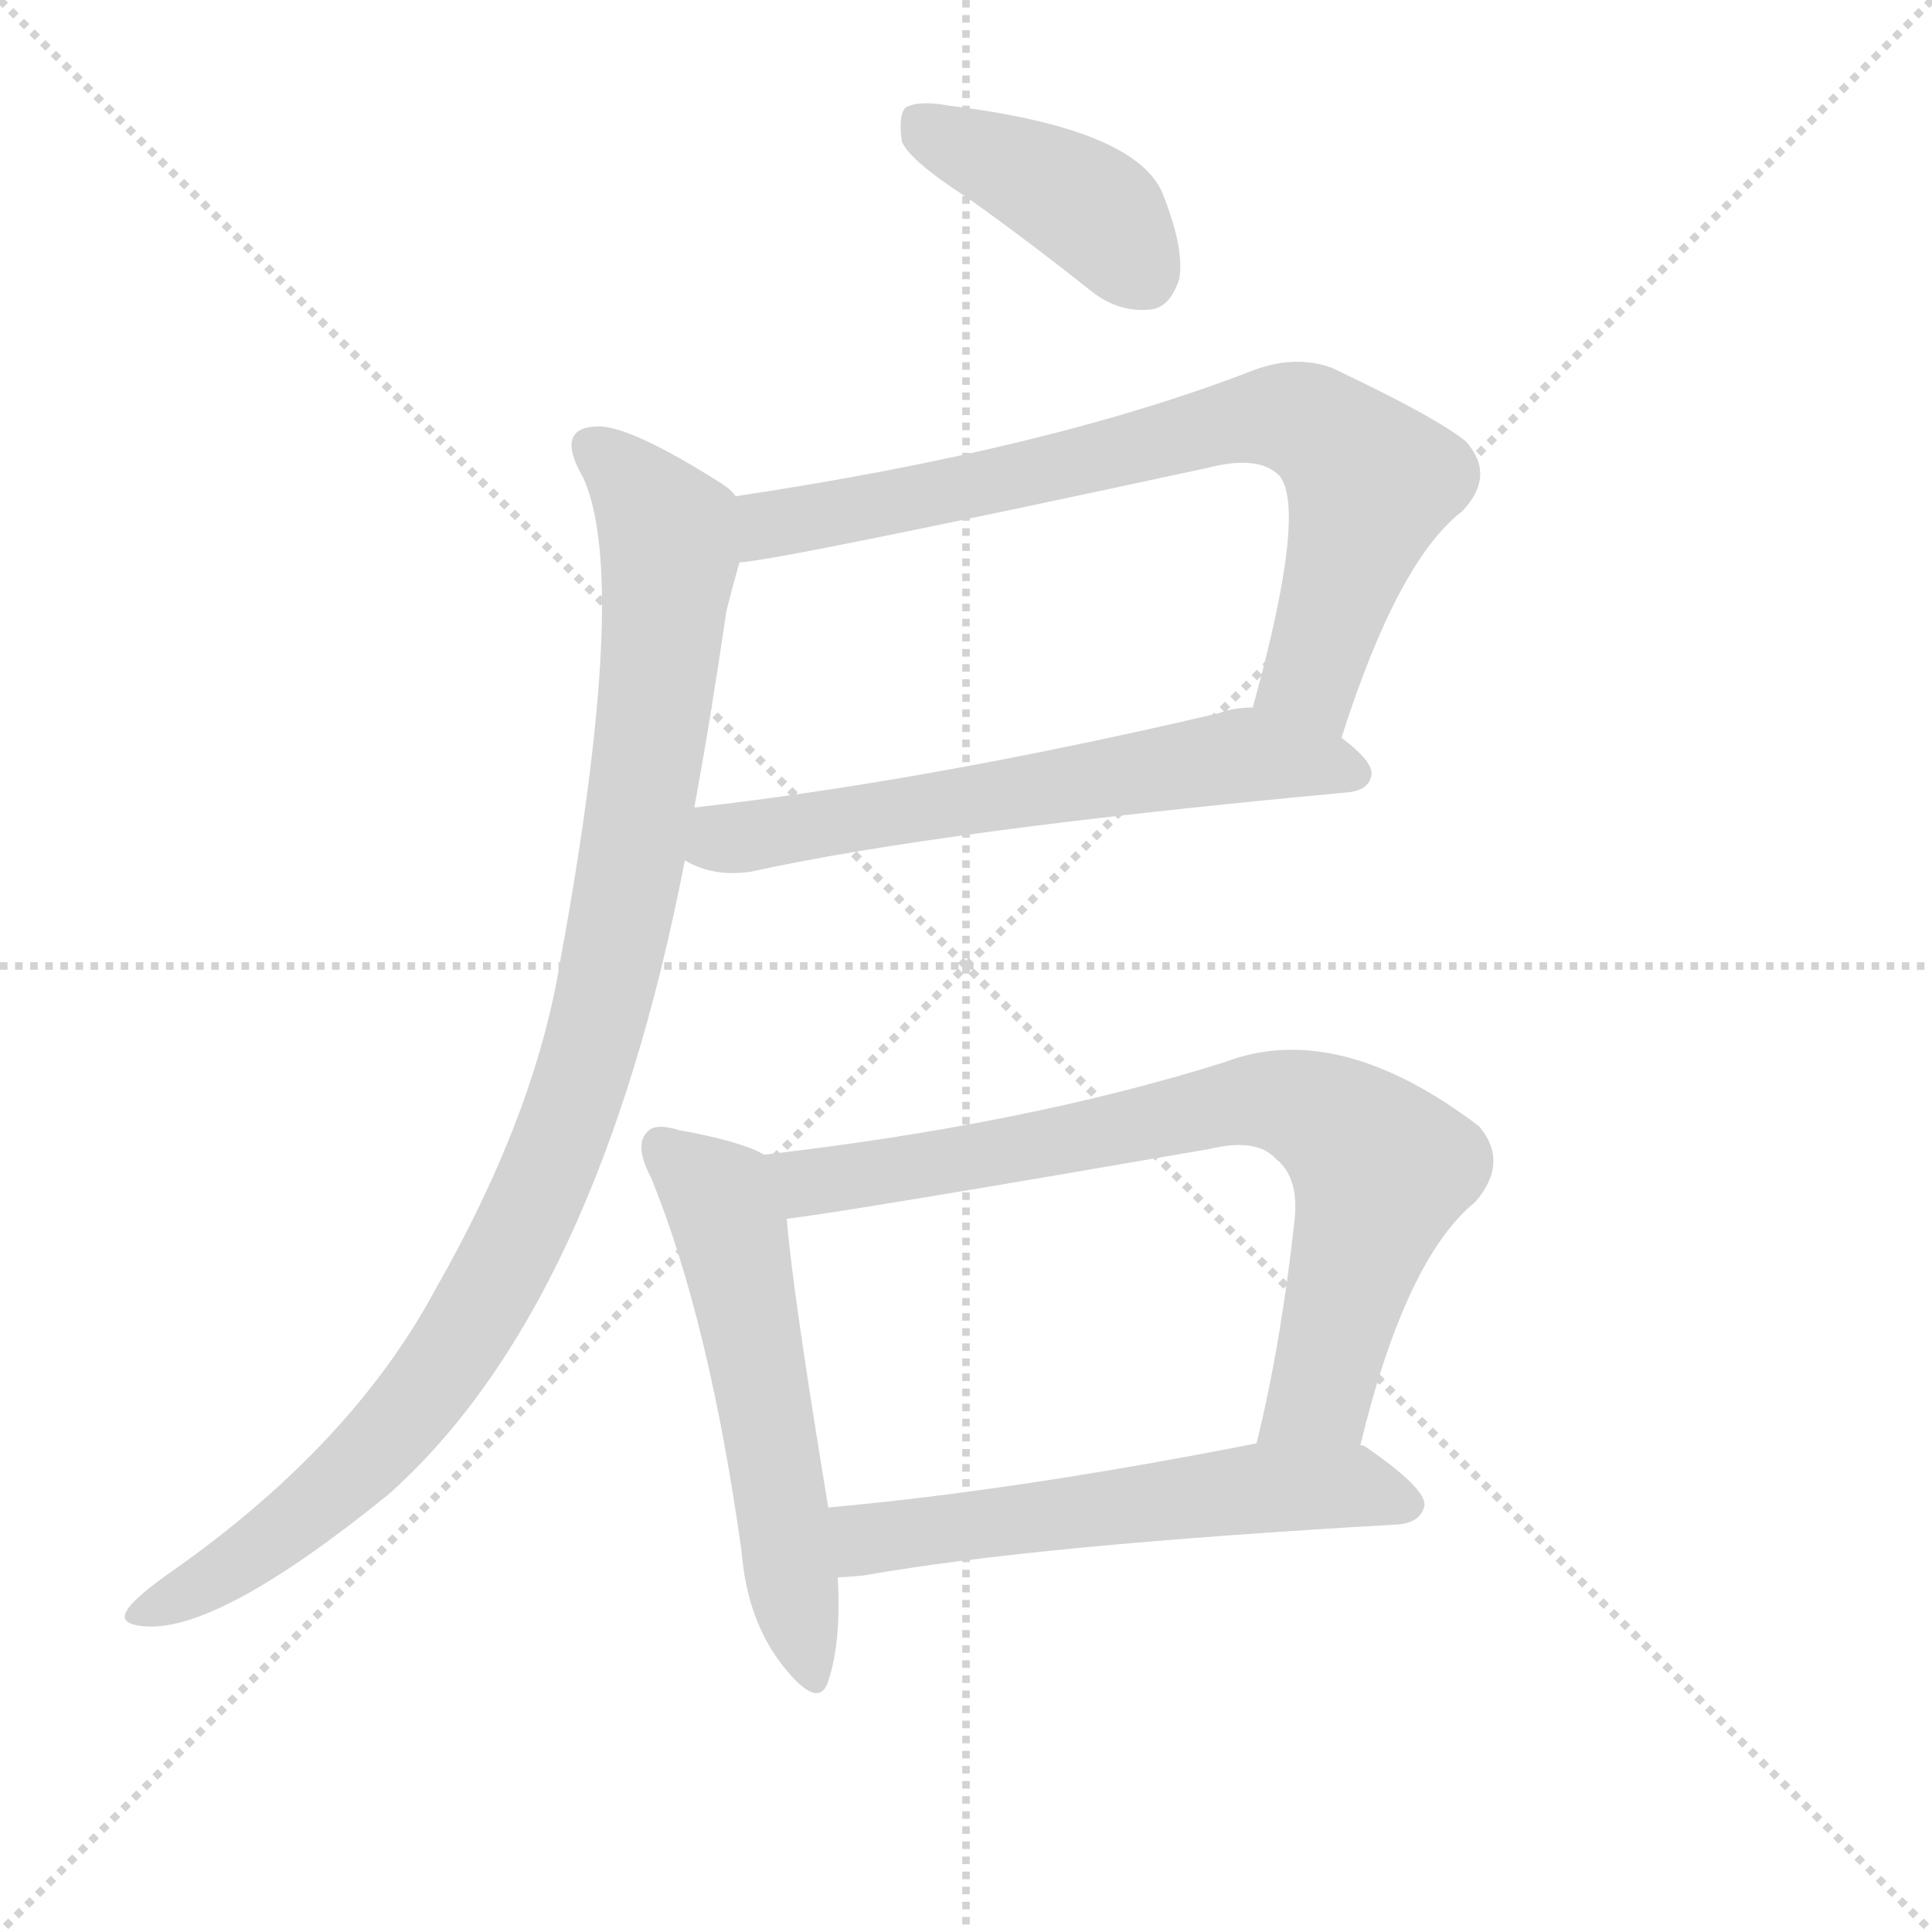
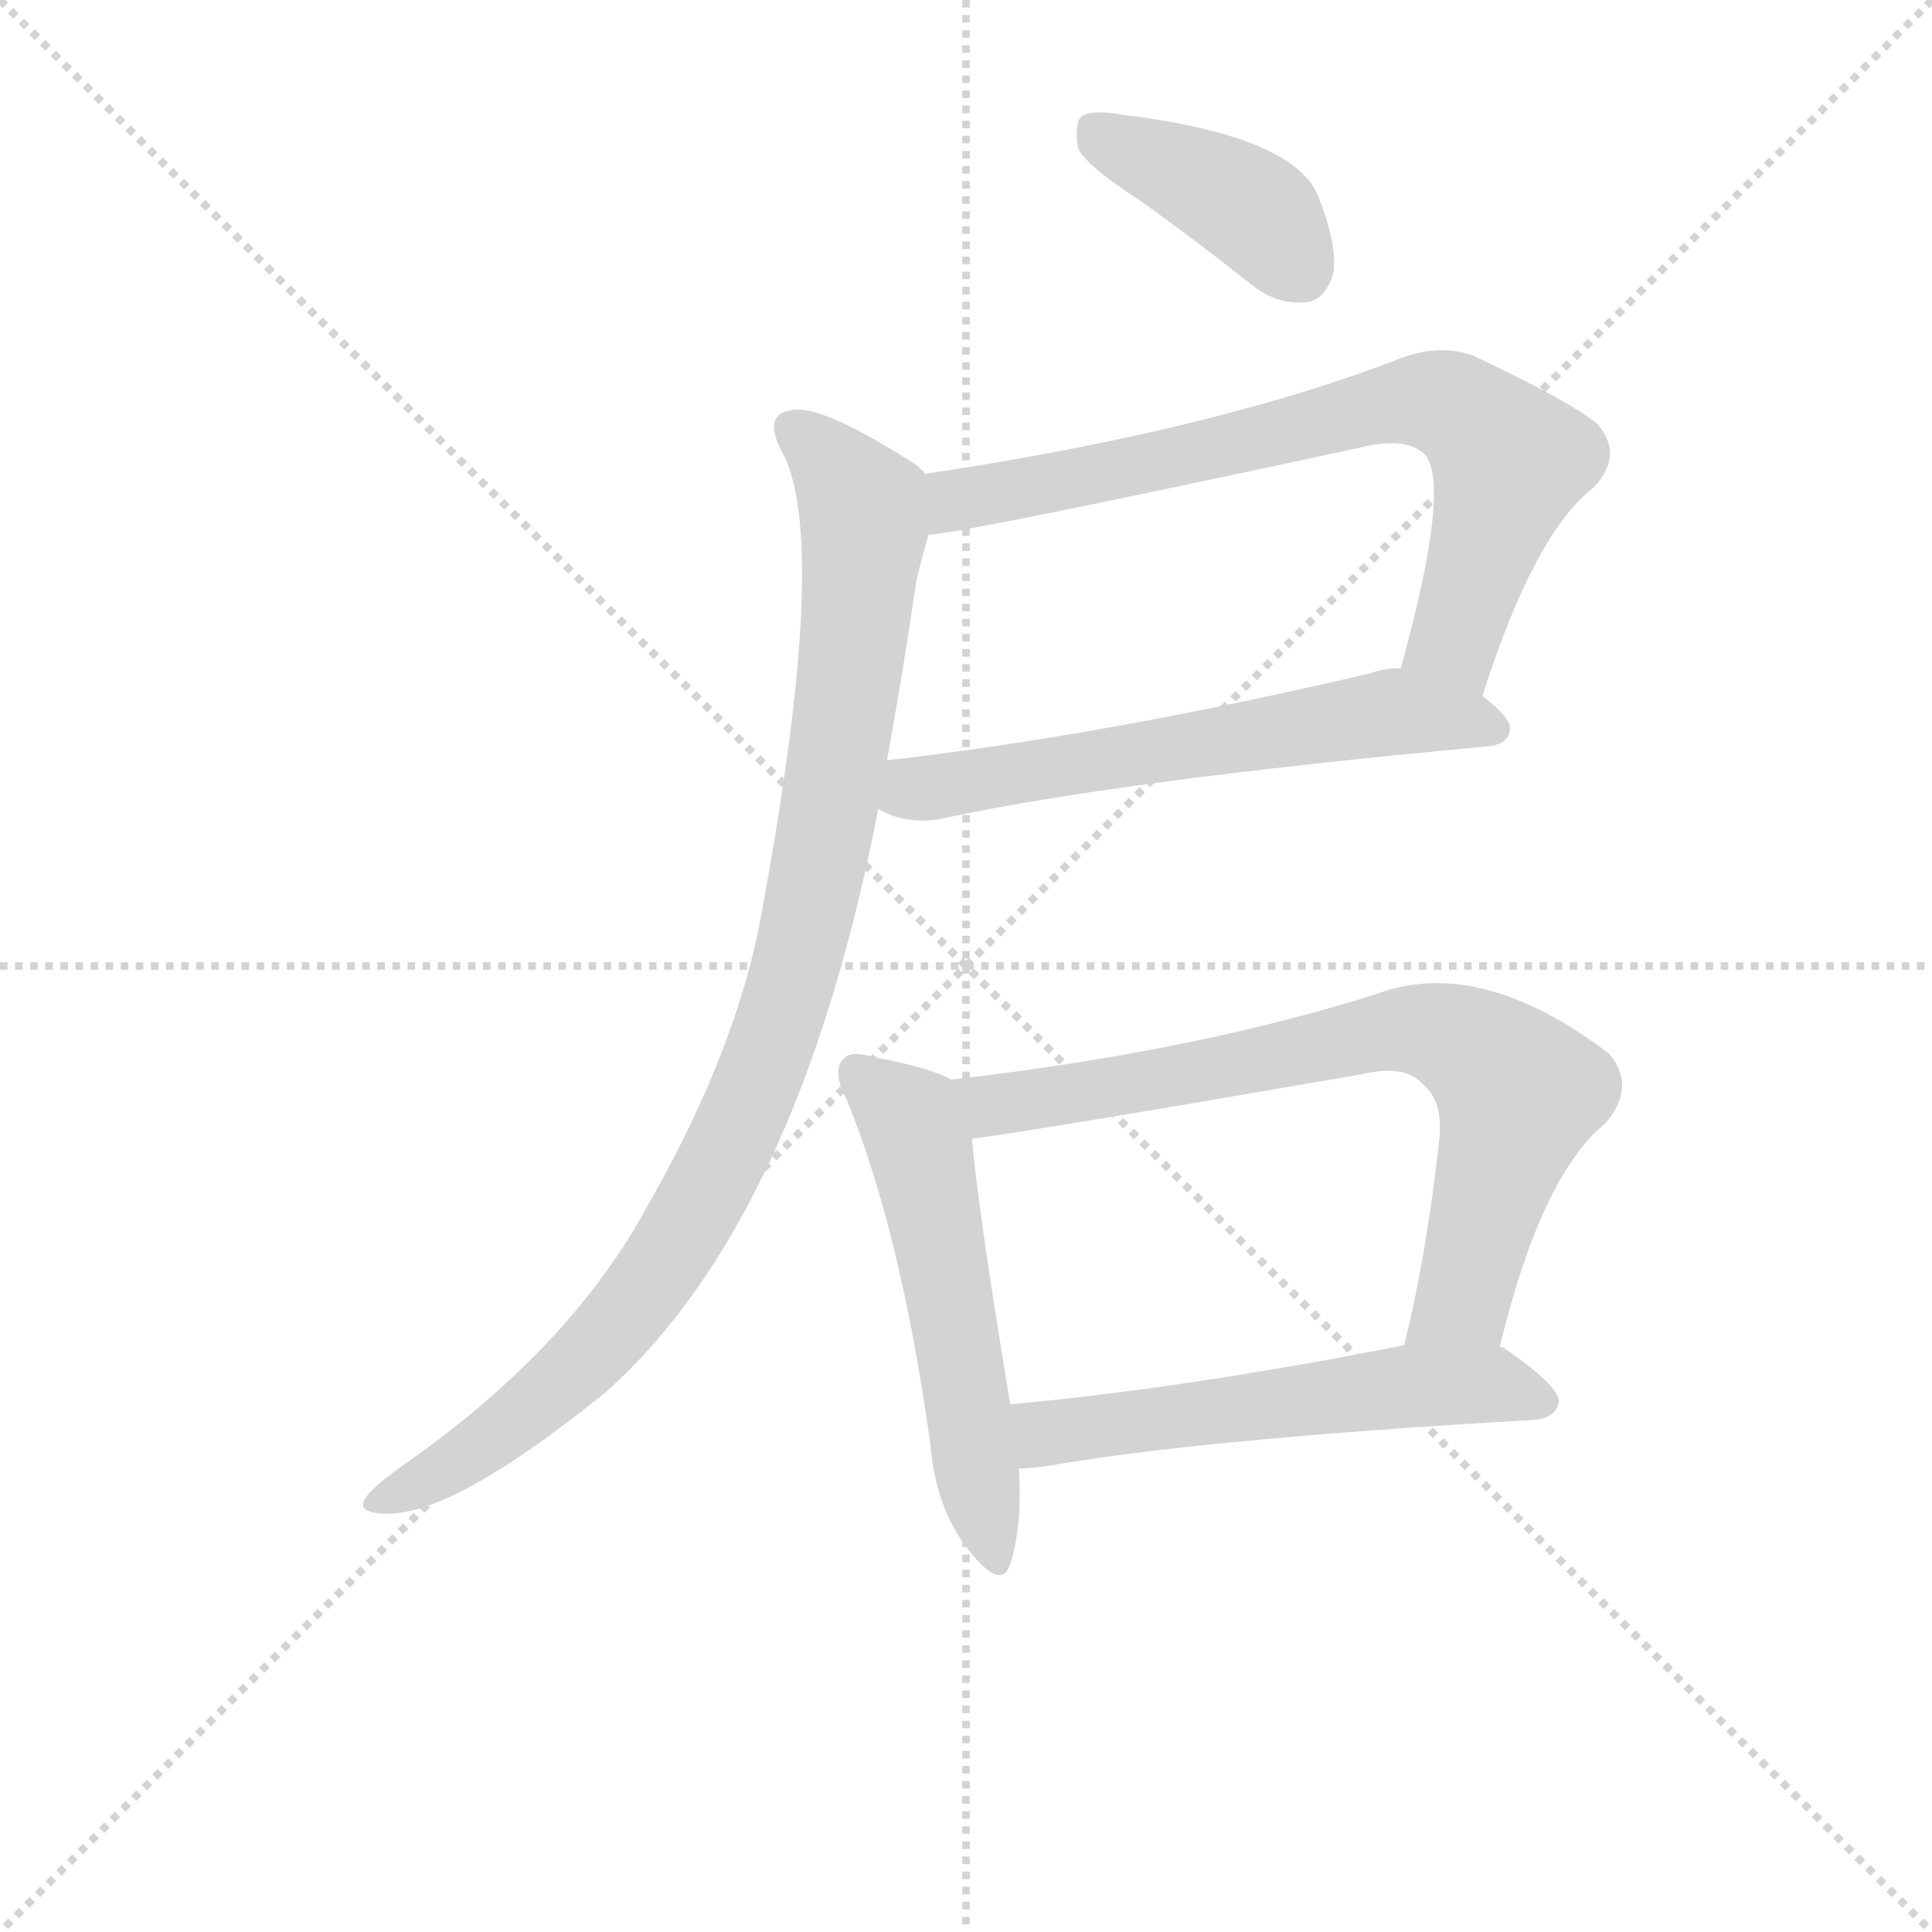
<svg xmlns="http://www.w3.org/2000/svg" version="1.1" viewBox="0 0 1024 1024">
  <g stroke="lightgray" stroke-dasharray="1,1" stroke-width="1" transform="scale(4, 4)">
    <line x1="0" y1="0" x2="256" y2="256" />
    <line x1="256" y1="0" x2="0" y2="256" />
    <line x1="128" y1="0" x2="128" y2="256" />
    <line x1="0" y1="128" x2="256" y2="128" />
  </g>
-   <g transform="scale(1, -1) translate(0, -900)">
+   <g transform="scale(0.92, -0.92) translate(60, -830)">
    <style type="text/css">
      
        @keyframes keyframes0 {
          from {
            stroke: blue;
            stroke-dashoffset: 404;
            stroke-width: 128;
          }
          57% {
            animation-timing-function: step-end;
            stroke: blue;
            stroke-dashoffset: 0;
            stroke-width: 128;
          }
          to {
            stroke: black;
            stroke-width: 1024;
          }
        }
        #make-me-a-hanzi-animation-0 {
          animation: keyframes0 0.579s both;
          animation-delay: 0s;
          animation-timing-function: linear;
        }
      
        @keyframes keyframes1 {
          from {
            stroke: blue;
            stroke-dashoffset: 748;
            stroke-width: 128;
          }
          71% {
            animation-timing-function: step-end;
            stroke: blue;
            stroke-dashoffset: 0;
            stroke-width: 128;
          }
          to {
            stroke: black;
            stroke-width: 1024;
          }
        }
        #make-me-a-hanzi-animation-1 {
          animation: keyframes1 0.859s both;
          animation-delay: 0.579s;
          animation-timing-function: linear;
        }
      
        @keyframes keyframes2 {
          from {
            stroke: blue;
            stroke-dashoffset: 607;
            stroke-width: 128;
          }
          66% {
            animation-timing-function: step-end;
            stroke: blue;
            stroke-dashoffset: 0;
            stroke-width: 128;
          }
          to {
            stroke: black;
            stroke-width: 1024;
          }
        }
        #make-me-a-hanzi-animation-2 {
          animation: keyframes2 0.744s both;
          animation-delay: 1.438s;
          animation-timing-function: linear;
        }
      
        @keyframes keyframes3 {
          from {
            stroke: blue;
            stroke-dashoffset: 985;
            stroke-width: 128;
          }
          76% {
            animation-timing-function: step-end;
            stroke: blue;
            stroke-dashoffset: 0;
            stroke-width: 128;
          }
          to {
            stroke: black;
            stroke-width: 1024;
          }
        }
        #make-me-a-hanzi-animation-3 {
          animation: keyframes3 1.052s both;
          animation-delay: 2.181s;
          animation-timing-function: linear;
        }
      
        @keyframes keyframes4 {
          from {
            stroke: blue;
            stroke-dashoffset: 552;
            stroke-width: 128;
          }
          64% {
            animation-timing-function: step-end;
            stroke: blue;
            stroke-dashoffset: 0;
            stroke-width: 128;
          }
          to {
            stroke: black;
            stroke-width: 1024;
          }
        }
        #make-me-a-hanzi-animation-4 {
          animation: keyframes4 0.699s both;
          animation-delay: 3.233s;
          animation-timing-function: linear;
        }
      
        @keyframes keyframes5 {
          from {
            stroke: blue;
            stroke-dashoffset: 752;
            stroke-width: 128;
          }
          71% {
            animation-timing-function: step-end;
            stroke: blue;
            stroke-dashoffset: 0;
            stroke-width: 128;
          }
          to {
            stroke: black;
            stroke-width: 1024;
          }
        }
        #make-me-a-hanzi-animation-5 {
          animation: keyframes5 0.862s both;
          animation-delay: 3.932s;
          animation-timing-function: linear;
        }
      
        @keyframes keyframes6 {
          from {
            stroke: blue;
            stroke-dashoffset: 563;
            stroke-width: 128;
          }
          65% {
            animation-timing-function: step-end;
            stroke: blue;
            stroke-dashoffset: 0;
            stroke-width: 128;
          }
          to {
            stroke: black;
            stroke-width: 1024;
          }
        }
        #make-me-a-hanzi-animation-6 {
          animation: keyframes6 0.708s both;
          animation-delay: 4.794s;
          animation-timing-function: linear;
        }
      
    </style>
-     <path d="M 513 795 Q 544 773 578 746 Q 593 734 610 736 Q 620 737 625 752 Q 628 768 616 798 Q 601 832 503 844 Q 487 847 480 843 Q 476 839 478 825 Q 482 815 513 795 Z" fill="lightgray" />
-     <path d="M 711 509 Q 741 603 775 629 Q 793 648 777 666 Q 761 679 706 705 Q 687 712 665 704 Q 557 662 390 637 C 360 632 362 598 392 602 Q 408 602 640 652 Q 667 659 678 648 Q 693 630 664 525 C 656 496 702 481 711 509 Z" fill="lightgray" />
-     <path d="M 363 444 Q 378 435 398 438 Q 498 460 714 480 Q 726 481 727 490 Q 727 497 711 509 C 689 527 689 527 664 525 Q 654 525 646 522 Q 492 486 368 472 C 338 469 336 456 363 444 Z" fill="lightgray" />
-     <path d="M 390 637 Q 387 641 382 644 Q 333 675 316 674 Q 294 673 309 647 Q 334 593 297 391 Q 284 310 231 217 Q 186 133 88 65 Q 70 52 67 46 Q 63 39 77 38 Q 116 35 206 108 Q 317 207 363 444 L 368 472 Q 377 521 385 576 Q 389 592 392 602 C 400 630 400 630 390 637 Z" fill="lightgray" />
-     <path d="M 405 288 Q 393 295 360 301 Q 347 305 343 300 Q 336 293 345 276 Q 376 200 393 78 Q 396 41 415 17 Q 434 -7 439 9 Q 446 30 444 64 L 439 101 Q 420 216 417 254 C 414 284 414 284 405 288 Z" fill="lightgray" />
-     <path d="M 721 134 Q 745 233 782 263 Q 800 284 784 303 Q 709 360 649 337 Q 544 304 405 288 C 375 284 387 250 417 254 Q 450 258 641 291 Q 666 297 676 286 Q 689 276 686 252 Q 679 188 666 135 C 659 106 714 105 721 134 Z" fill="lightgray" />
-     <path d="M 444 64 Q 448 64 458 65 Q 548 81 741 92 Q 753 93 755 102 Q 756 111 724 133 Q 723 134 721 134 L 666 135 Q 539 110 439 101 C 409 98 414 62 444 64 Z" fill="lightgray" />
+     <path d="M 596 715 Q 627 693 661 666 Q 676 654 693 656 Q 703 657 708 672 Q 711 688 699 718 Q 684 752 586 764 Q 570 767 563 763 Q 559 759 561 745 Q 565 735 596 715 Z" fill="lightgray" />
+     <path d="M 794 429 Q 824 523 858 549 Q 876 568 860 586 Q 844 599 789 625 Q 770 632 748 624 Q 640 582 473 557 C 443 552 445 518 475 522 Q 491 522 723 572 Q 750 579 761 568 Q 776 550 747 445 C 739 416 785 401 794 429 Z" fill="lightgray" />
+     <path d="M 446 364 Q 461 355 481 358 Q 581 380 797 400 Q 809 401 810 410 Q 810 417 794 429 C 772 447 772 447 747 445 Q 737 445 729 442 Q 575 406 451 392 C 421 389 419 376 446 364 Z" fill="lightgray" />
+     <path d="M 473 557 Q 470 561 465 564 Q 416 595 399 594 Q 377 593 392 567 Q 417 513 380 311 Q 367 230 314 137 Q 269 53 171 -15 Q 153 -28 150 -34 Q 146 -41 160 -42 Q 199 -45 289 28 Q 400 127 446 364 L 451 392 Q 460 441 468 496 Q 472 512 475 522 C 483 550 483 550 473 557 Z" fill="lightgray" />
+     <path d="M 488 208 Q 476 215 443 221 Q 430 225 426 220 Q 419 213 428 196 Q 459 120 476 -2 Q 479 -39 498 -63 Q 517 -87 522 -71 Q 529 -50 527 -16 L 522 21 Q 503 136 500 174 C 497 204 497 204 488 208 Z" fill="lightgray" />
+     <path d="M 804 54 Q 828 153 865 183 Q 883 204 867 223 Q 792 280 732 257 Q 627 224 488 208 C 458 204 470 170 500 174 Q 533 178 724 211 Q 749 217 759 206 Q 772 196 769 172 Q 762 108 749 55 C 742 26 797 25 804 54 Z" fill="lightgray" />
+     <path d="M 527 -16 Q 531 -16 541 -15 Q 631 1 824 12 Q 836 13 838 22 Q 839 31 807 53 Q 806 54 804 54 L 749 55 Q 622 30 522 21 C 492 18 497 -18 527 -16 Z" fill="lightgray" />
    <clipPath id="make-me-a-hanzi-clip-0">
-       <path d="M 513 795 Q 544 773 578 746 Q 593 734 610 736 Q 620 737 625 752 Q 628 768 616 798 Q 601 832 503 844 Q 487 847 480 843 Q 476 839 478 825 Q 482 815 513 795 Z" />
-     </clipPath>
-     <path clip-path="url(#make-me-a-hanzi-clip-0)" d="M 486 837 L 579 789 L 606 755" fill="none" id="make-me-a-hanzi-animation-0" stroke-dasharray="276 552" stroke-linecap="round" />
+       <path d="M 596 715 Q 627 693 661 666 Q 676 654 693 656 Q 703 657 708 672 Q 711 688 699 718 Q 684 752 586 764 Q 570 767 563 763 Q 559 759 561 745 Q 565 735 596 715 Z" />
+     </clipPath>
+     <path clip-path="url(#make-me-a-hanzi-clip-0)" d="M 569 757 L 662 709 L 689 675" fill="none" id="make-me-a-hanzi-animation-0" stroke-dasharray="276 552" stroke-linecap="round" />
    <clipPath id="make-me-a-hanzi-clip-1">
-       <path d="M 711 509 Q 741 603 775 629 Q 793 648 777 666 Q 761 679 706 705 Q 687 712 665 704 Q 557 662 390 637 C 360 632 362 598 392 602 Q 408 602 640 652 Q 667 659 678 648 Q 693 630 664 525 C 656 496 702 481 711 509 Z" />
-     </clipPath>
-     <path clip-path="url(#make-me-a-hanzi-clip-1)" d="M 393 608 L 408 622 L 546 647 L 679 680 L 701 672 L 727 644 L 695 542 L 709 521" fill="none" id="make-me-a-hanzi-animation-1" stroke-dasharray="620 1240" stroke-linecap="round" />
+       <path d="M 794 429 Q 824 523 858 549 Q 876 568 860 586 Q 844 599 789 625 Q 770 632 748 624 Q 640 582 473 557 C 443 552 445 518 475 522 Q 491 522 723 572 Q 750 579 761 568 Q 776 550 747 445 C 739 416 785 401 794 429 Z" />
+     </clipPath>
+     <path clip-path="url(#make-me-a-hanzi-clip-1)" d="M 476 528 L 491 542 L 629 567 L 762 600 L 784 592 L 810 564 L 778 462 L 792 441" fill="none" id="make-me-a-hanzi-animation-1" stroke-dasharray="620 1240" stroke-linecap="round" />
    <clipPath id="make-me-a-hanzi-clip-2">
-       <path d="M 363 444 Q 378 435 398 438 Q 498 460 714 480 Q 726 481 727 490 Q 727 497 711 509 C 689 527 689 527 664 525 Q 654 525 646 522 Q 492 486 368 472 C 338 469 336 456 363 444 Z" />
-     </clipPath>
-     <path clip-path="url(#make-me-a-hanzi-clip-2)" d="M 372 450 L 657 499 L 718 491" fill="none" id="make-me-a-hanzi-animation-2" stroke-dasharray="479 958" stroke-linecap="round" />
+       <path d="M 446 364 Q 461 355 481 358 Q 581 380 797 400 Q 809 401 810 410 Q 810 417 794 429 C 772 447 772 447 747 445 Q 737 445 729 442 Q 575 406 451 392 C 421 389 419 376 446 364 Z" />
+     </clipPath>
+     <path clip-path="url(#make-me-a-hanzi-clip-2)" d="M 455 370 L 740 419 L 801 411" fill="none" id="make-me-a-hanzi-animation-2" stroke-dasharray="479 958" stroke-linecap="round" />
    <clipPath id="make-me-a-hanzi-clip-3">
-       <path d="M 390 637 Q 387 641 382 644 Q 333 675 316 674 Q 294 673 309 647 Q 334 593 297 391 Q 284 310 231 217 Q 186 133 88 65 Q 70 52 67 46 Q 63 39 77 38 Q 116 35 206 108 Q 317 207 363 444 L 368 472 Q 377 521 385 576 Q 389 592 392 602 C 400 630 400 630 390 637 Z" />
-     </clipPath>
-     <path clip-path="url(#make-me-a-hanzi-clip-3)" d="M 316 660 L 333 648 L 354 617 L 355 606 L 327 402 L 294 287 L 255 208 L 204 137 L 140 81 L 75 46" fill="none" id="make-me-a-hanzi-animation-3" stroke-dasharray="857 1714" stroke-linecap="round" />
+       <path d="M 473 557 Q 470 561 465 564 Q 416 595 399 594 Q 377 593 392 567 Q 417 513 380 311 Q 367 230 314 137 Q 269 53 171 -15 Q 153 -28 150 -34 Q 146 -41 160 -42 Q 199 -45 289 28 Q 400 127 446 364 L 451 392 Q 460 441 468 496 Q 472 512 475 522 C 483 550 483 550 473 557 Z" />
+     </clipPath>
+     <path clip-path="url(#make-me-a-hanzi-clip-3)" d="M 399 580 L 416 568 L 437 537 L 438 526 L 410 322 L 377 207 L 338 128 L 287 57 L 223 1 L 158 -34" fill="none" id="make-me-a-hanzi-animation-3" stroke-dasharray="857 1714" stroke-linecap="round" />
    <clipPath id="make-me-a-hanzi-clip-4">
-       <path d="M 405 288 Q 393 295 360 301 Q 347 305 343 300 Q 336 293 345 276 Q 376 200 393 78 Q 396 41 415 17 Q 434 -7 439 9 Q 446 30 444 64 L 439 101 Q 420 216 417 254 C 414 284 414 284 405 288 Z" />
-     </clipPath>
-     <path clip-path="url(#make-me-a-hanzi-clip-4)" d="M 350 293 L 381 266 L 388 247 L 428 16" fill="none" id="make-me-a-hanzi-animation-4" stroke-dasharray="424 848" stroke-linecap="round" />
+       <path d="M 488 208 Q 476 215 443 221 Q 430 225 426 220 Q 419 213 428 196 Q 459 120 476 -2 Q 479 -39 498 -63 Q 517 -87 522 -71 Q 529 -50 527 -16 L 522 21 Q 503 136 500 174 C 497 204 497 204 488 208 Z" />
+     </clipPath>
+     <path clip-path="url(#make-me-a-hanzi-clip-4)" d="M 433 213 L 464 186 L 471 167 L 511 -64" fill="none" id="make-me-a-hanzi-animation-4" stroke-dasharray="424 848" stroke-linecap="round" />
    <clipPath id="make-me-a-hanzi-clip-5">
-       <path d="M 721 134 Q 745 233 782 263 Q 800 284 784 303 Q 709 360 649 337 Q 544 304 405 288 C 375 284 387 250 417 254 Q 450 258 641 291 Q 666 297 676 286 Q 689 276 686 252 Q 679 188 666 135 C 659 106 714 105 721 134 Z" />
-     </clipPath>
-     <path clip-path="url(#make-me-a-hanzi-clip-5)" d="M 414 285 L 424 275 L 439 274 L 673 317 L 707 305 L 732 280 L 700 161 L 673 140" fill="none" id="make-me-a-hanzi-animation-5" stroke-dasharray="624 1248" stroke-linecap="round" />
+       <path d="M 804 54 Q 828 153 865 183 Q 883 204 867 223 Q 792 280 732 257 Q 627 224 488 208 C 458 204 470 170 500 174 Q 533 178 724 211 Q 749 217 759 206 Q 772 196 769 172 Q 762 108 749 55 C 742 26 797 25 804 54 Z" />
+     </clipPath>
+     <path clip-path="url(#make-me-a-hanzi-clip-5)" d="M 497 205 L 507 195 L 522 194 L 756 237 L 790 225 L 815 200 L 783 81 L 756 60" fill="none" id="make-me-a-hanzi-animation-5" stroke-dasharray="624 1248" stroke-linecap="round" />
    <clipPath id="make-me-a-hanzi-clip-6">
-       <path d="M 444 64 Q 448 64 458 65 Q 548 81 741 92 Q 753 93 755 102 Q 756 111 724 133 Q 723 134 721 134 L 666 135 Q 539 110 439 101 C 409 98 414 62 444 64 Z" />
-     </clipPath>
-     <path clip-path="url(#make-me-a-hanzi-clip-6)" d="M 446 96 L 459 85 L 471 85 L 672 112 L 714 113 L 746 103" fill="none" id="make-me-a-hanzi-animation-6" stroke-dasharray="435 870" stroke-linecap="round" />
+       <path d="M 527 -16 Q 531 -16 541 -15 Q 631 1 824 12 Q 836 13 838 22 Q 839 31 807 53 Q 806 54 804 54 L 749 55 Q 622 30 522 21 C 492 18 497 -18 527 -16 Z" />
+     </clipPath>
+     <path clip-path="url(#make-me-a-hanzi-clip-6)" d="M 529 16 L 542 5 L 554 5 L 755 32 L 797 33 L 829 23" fill="none" id="make-me-a-hanzi-animation-6" stroke-dasharray="435 870" stroke-linecap="round" />
  </g>
</svg>
